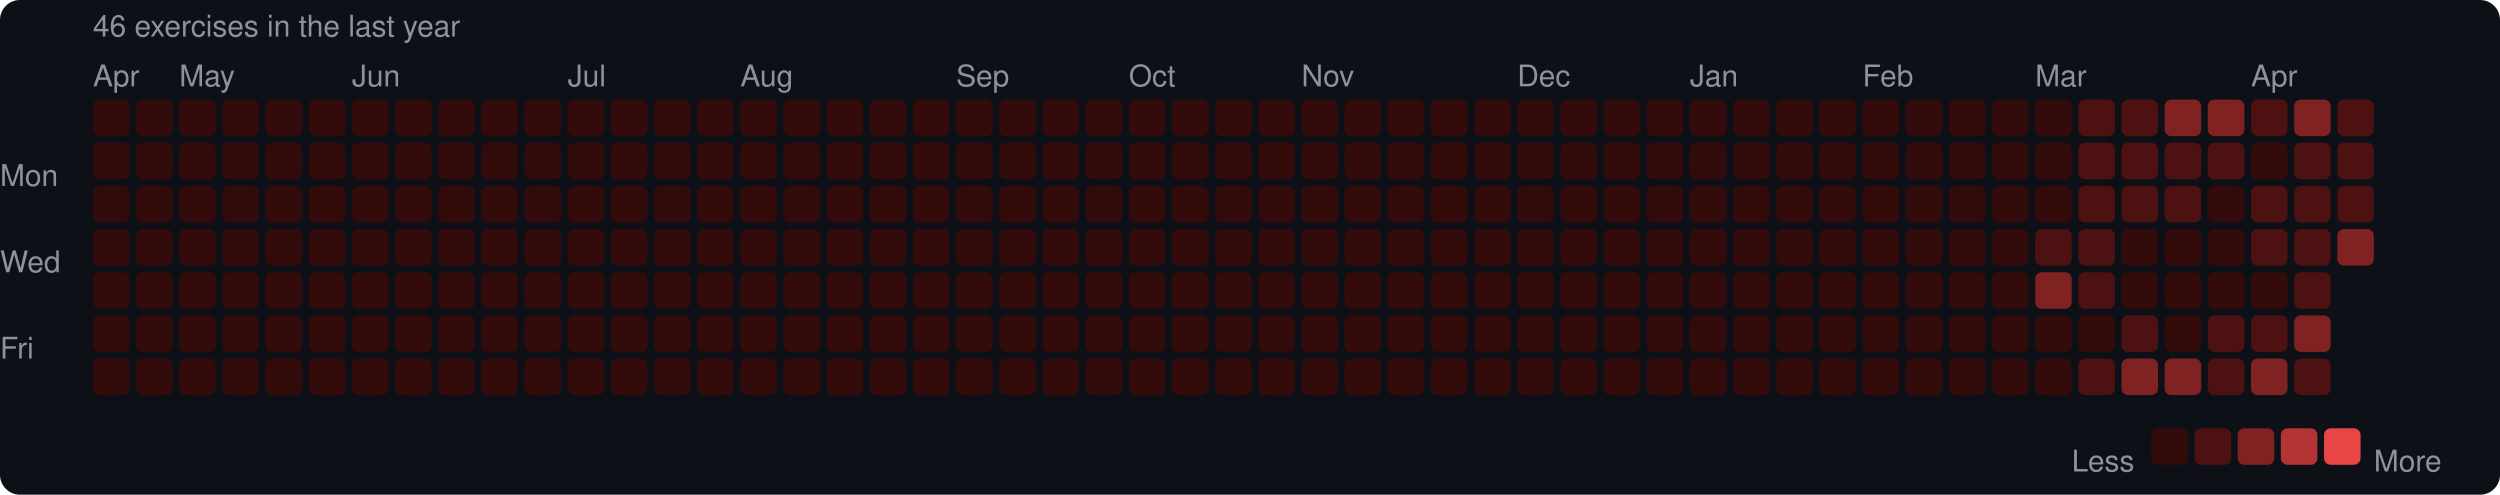
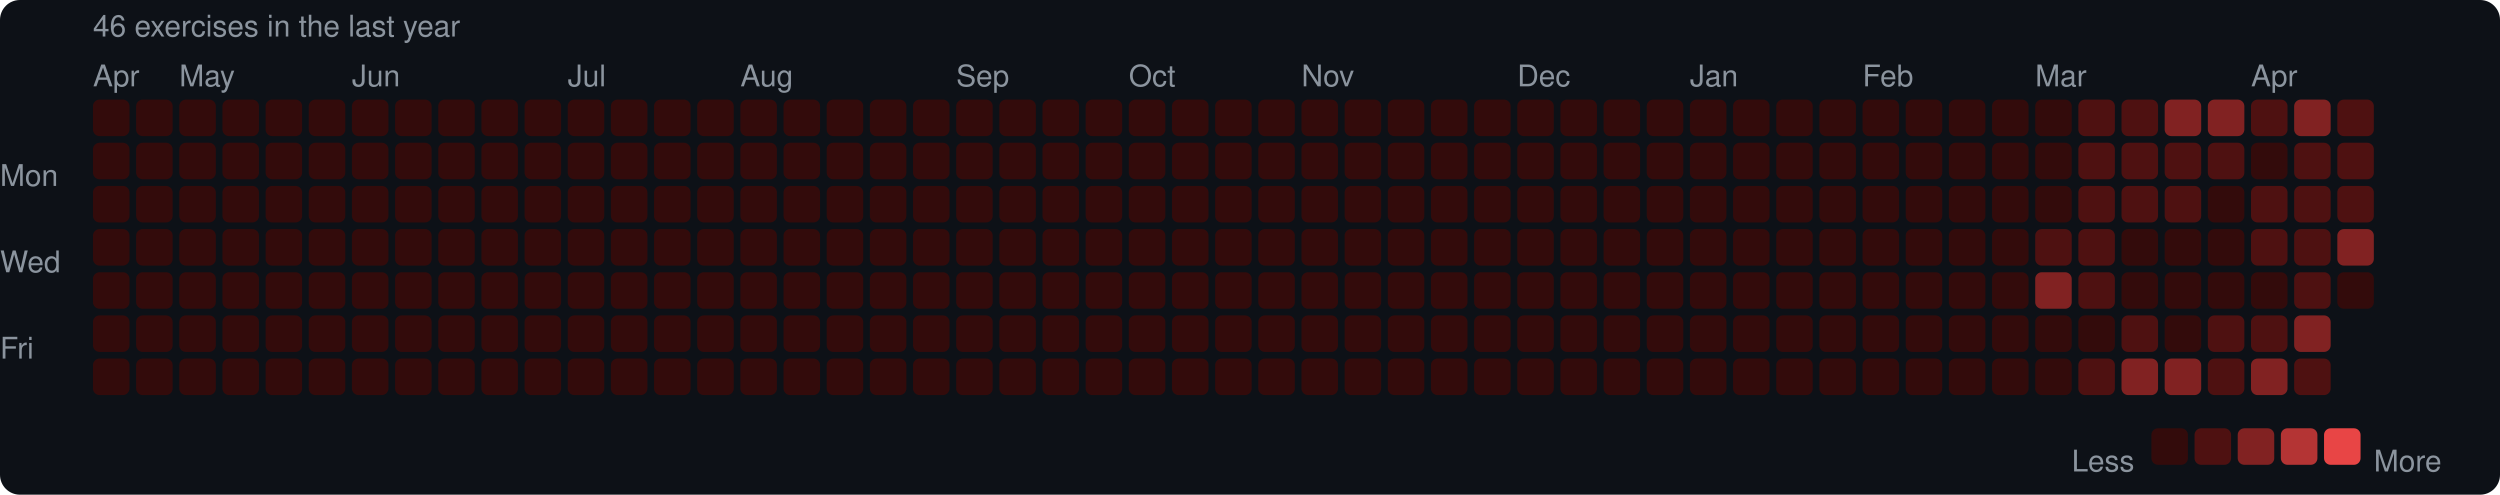
<svg xmlns="http://www.w3.org/2000/svg" width="753" height="149" viewBox="0 0 753 149">
  <rect width="753" height="149" rx="6" fill="#0d1117" />
  <style>text { font-family: -apple-system, BlinkMacSystemFont, "Segoe UI", Helvetica, Arial, sans-serif; fill: #8b949e; font-size: 9px; }</style>
  <text x="28" y="11" font-size="9">46 exercises in the last year</text>
  <text x="28" y="26">Apr</text>
  <text x="54" y="26">May</text>
  <text x="106" y="26">Jun</text>
  <text x="171" y="26">Jul</text>
  <text x="223" y="26">Aug</text>
  <text x="288" y="26">Sep</text>
  <text x="340" y="26">Oct</text>
  <text x="392" y="26">Nov</text>
  <text x="457" y="26">Dec</text>
  <text x="509" y="26">Jan</text>
  <text x="561" y="26">Feb</text>
  <text x="613" y="26">Mar</text>
  <text x="678" y="26">Apr</text>
  <text x="0" y="53" dominant-baseline="middle">Mon</text>
  <text x="0" y="79" dominant-baseline="middle">Wed</text>
  <text x="0" y="105" dominant-baseline="middle">Fri</text>
  <rect x="28" y="30" width="11" height="11" rx="2" fill="#330b0b" />
  <rect x="28" y="43" width="11" height="11" rx="2" fill="#330b0b" />
  <rect x="28" y="56" width="11" height="11" rx="2" fill="#330b0b" />
  <rect x="28" y="69" width="11" height="11" rx="2" fill="#330b0b" />
  <rect x="28" y="82" width="11" height="11" rx="2" fill="#330b0b" />
  <rect x="28" y="95" width="11" height="11" rx="2" fill="#330b0b" />
  <rect x="28" y="108" width="11" height="11" rx="2" fill="#330b0b" />
  <rect x="41" y="30" width="11" height="11" rx="2" fill="#330b0b" />
  <rect x="41" y="43" width="11" height="11" rx="2" fill="#330b0b" />
  <rect x="41" y="56" width="11" height="11" rx="2" fill="#330b0b" />
  <rect x="41" y="69" width="11" height="11" rx="2" fill="#330b0b" />
  <rect x="41" y="82" width="11" height="11" rx="2" fill="#330b0b" />
  <rect x="41" y="95" width="11" height="11" rx="2" fill="#330b0b" />
  <rect x="41" y="108" width="11" height="11" rx="2" fill="#330b0b" />
  <rect x="54" y="30" width="11" height="11" rx="2" fill="#330b0b" />
  <rect x="54" y="43" width="11" height="11" rx="2" fill="#330b0b" />
  <rect x="54" y="56" width="11" height="11" rx="2" fill="#330b0b" />
  <rect x="54" y="69" width="11" height="11" rx="2" fill="#330b0b" />
  <rect x="54" y="82" width="11" height="11" rx="2" fill="#330b0b" />
  <rect x="54" y="95" width="11" height="11" rx="2" fill="#330b0b" />
  <rect x="54" y="108" width="11" height="11" rx="2" fill="#330b0b" />
  <rect x="67" y="30" width="11" height="11" rx="2" fill="#330b0b" />
  <rect x="67" y="43" width="11" height="11" rx="2" fill="#330b0b" />
  <rect x="67" y="56" width="11" height="11" rx="2" fill="#330b0b" />
  <rect x="67" y="69" width="11" height="11" rx="2" fill="#330b0b" />
  <rect x="67" y="82" width="11" height="11" rx="2" fill="#330b0b" />
  <rect x="67" y="95" width="11" height="11" rx="2" fill="#330b0b" />
  <rect x="67" y="108" width="11" height="11" rx="2" fill="#330b0b" />
  <rect x="80" y="30" width="11" height="11" rx="2" fill="#330b0b" />
  <rect x="80" y="43" width="11" height="11" rx="2" fill="#330b0b" />
  <rect x="80" y="56" width="11" height="11" rx="2" fill="#330b0b" />
  <rect x="80" y="69" width="11" height="11" rx="2" fill="#330b0b" />
  <rect x="80" y="82" width="11" height="11" rx="2" fill="#330b0b" />
  <rect x="80" y="95" width="11" height="11" rx="2" fill="#330b0b" />
  <rect x="80" y="108" width="11" height="11" rx="2" fill="#330b0b" />
  <rect x="93" y="30" width="11" height="11" rx="2" fill="#330b0b" />
  <rect x="93" y="43" width="11" height="11" rx="2" fill="#330b0b" />
  <rect x="93" y="56" width="11" height="11" rx="2" fill="#330b0b" />
  <rect x="93" y="69" width="11" height="11" rx="2" fill="#330b0b" />
  <rect x="93" y="82" width="11" height="11" rx="2" fill="#330b0b" />
  <rect x="93" y="95" width="11" height="11" rx="2" fill="#330b0b" />
  <rect x="93" y="108" width="11" height="11" rx="2" fill="#330b0b" />
  <rect x="106" y="30" width="11" height="11" rx="2" fill="#330b0b" />
  <rect x="106" y="43" width="11" height="11" rx="2" fill="#330b0b" />
  <rect x="106" y="56" width="11" height="11" rx="2" fill="#330b0b" />
  <rect x="106" y="69" width="11" height="11" rx="2" fill="#330b0b" />
  <rect x="106" y="82" width="11" height="11" rx="2" fill="#330b0b" />
  <rect x="106" y="95" width="11" height="11" rx="2" fill="#330b0b" />
  <rect x="106" y="108" width="11" height="11" rx="2" fill="#330b0b" />
  <rect x="119" y="30" width="11" height="11" rx="2" fill="#330b0b" />
  <rect x="119" y="43" width="11" height="11" rx="2" fill="#330b0b" />
  <rect x="119" y="56" width="11" height="11" rx="2" fill="#330b0b" />
  <rect x="119" y="69" width="11" height="11" rx="2" fill="#330b0b" />
  <rect x="119" y="82" width="11" height="11" rx="2" fill="#330b0b" />
  <rect x="119" y="95" width="11" height="11" rx="2" fill="#330b0b" />
  <rect x="119" y="108" width="11" height="11" rx="2" fill="#330b0b" />
  <rect x="132" y="30" width="11" height="11" rx="2" fill="#330b0b" />
  <rect x="132" y="43" width="11" height="11" rx="2" fill="#330b0b" />
  <rect x="132" y="56" width="11" height="11" rx="2" fill="#330b0b" />
  <rect x="132" y="69" width="11" height="11" rx="2" fill="#330b0b" />
  <rect x="132" y="82" width="11" height="11" rx="2" fill="#330b0b" />
  <rect x="132" y="95" width="11" height="11" rx="2" fill="#330b0b" />
  <rect x="132" y="108" width="11" height="11" rx="2" fill="#330b0b" />
  <rect x="145" y="30" width="11" height="11" rx="2" fill="#330b0b" />
  <rect x="145" y="43" width="11" height="11" rx="2" fill="#330b0b" />
  <rect x="145" y="56" width="11" height="11" rx="2" fill="#330b0b" />
  <rect x="145" y="69" width="11" height="11" rx="2" fill="#330b0b" />
  <rect x="145" y="82" width="11" height="11" rx="2" fill="#330b0b" />
  <rect x="145" y="95" width="11" height="11" rx="2" fill="#330b0b" />
  <rect x="145" y="108" width="11" height="11" rx="2" fill="#330b0b" />
  <rect x="158" y="30" width="11" height="11" rx="2" fill="#330b0b" />
  <rect x="158" y="43" width="11" height="11" rx="2" fill="#330b0b" />
  <rect x="158" y="56" width="11" height="11" rx="2" fill="#330b0b" />
  <rect x="158" y="69" width="11" height="11" rx="2" fill="#330b0b" />
  <rect x="158" y="82" width="11" height="11" rx="2" fill="#330b0b" />
  <rect x="158" y="95" width="11" height="11" rx="2" fill="#330b0b" />
  <rect x="158" y="108" width="11" height="11" rx="2" fill="#330b0b" />
  <rect x="171" y="30" width="11" height="11" rx="2" fill="#330b0b" />
  <rect x="171" y="43" width="11" height="11" rx="2" fill="#330b0b" />
  <rect x="171" y="56" width="11" height="11" rx="2" fill="#330b0b" />
  <rect x="171" y="69" width="11" height="11" rx="2" fill="#330b0b" />
  <rect x="171" y="82" width="11" height="11" rx="2" fill="#330b0b" />
  <rect x="171" y="95" width="11" height="11" rx="2" fill="#330b0b" />
  <rect x="171" y="108" width="11" height="11" rx="2" fill="#330b0b" />
  <rect x="184" y="30" width="11" height="11" rx="2" fill="#330b0b" />
  <rect x="184" y="43" width="11" height="11" rx="2" fill="#330b0b" />
  <rect x="184" y="56" width="11" height="11" rx="2" fill="#330b0b" />
  <rect x="184" y="69" width="11" height="11" rx="2" fill="#330b0b" />
  <rect x="184" y="82" width="11" height="11" rx="2" fill="#330b0b" />
  <rect x="184" y="95" width="11" height="11" rx="2" fill="#330b0b" />
  <rect x="184" y="108" width="11" height="11" rx="2" fill="#330b0b" />
  <rect x="197" y="30" width="11" height="11" rx="2" fill="#330b0b" />
  <rect x="197" y="43" width="11" height="11" rx="2" fill="#330b0b" />
  <rect x="197" y="56" width="11" height="11" rx="2" fill="#330b0b" />
  <rect x="197" y="69" width="11" height="11" rx="2" fill="#330b0b" />
  <rect x="197" y="82" width="11" height="11" rx="2" fill="#330b0b" />
  <rect x="197" y="95" width="11" height="11" rx="2" fill="#330b0b" />
  <rect x="197" y="108" width="11" height="11" rx="2" fill="#330b0b" />
  <rect x="210" y="30" width="11" height="11" rx="2" fill="#330b0b" />
  <rect x="210" y="43" width="11" height="11" rx="2" fill="#330b0b" />
  <rect x="210" y="56" width="11" height="11" rx="2" fill="#330b0b" />
  <rect x="210" y="69" width="11" height="11" rx="2" fill="#330b0b" />
  <rect x="210" y="82" width="11" height="11" rx="2" fill="#330b0b" />
  <rect x="210" y="95" width="11" height="11" rx="2" fill="#330b0b" />
  <rect x="210" y="108" width="11" height="11" rx="2" fill="#330b0b" />
  <rect x="223" y="30" width="11" height="11" rx="2" fill="#330b0b" />
  <rect x="223" y="43" width="11" height="11" rx="2" fill="#330b0b" />
  <rect x="223" y="56" width="11" height="11" rx="2" fill="#330b0b" />
  <rect x="223" y="69" width="11" height="11" rx="2" fill="#330b0b" />
  <rect x="223" y="82" width="11" height="11" rx="2" fill="#330b0b" />
  <rect x="223" y="95" width="11" height="11" rx="2" fill="#330b0b" />
  <rect x="223" y="108" width="11" height="11" rx="2" fill="#330b0b" />
  <rect x="236" y="30" width="11" height="11" rx="2" fill="#330b0b" />
  <rect x="236" y="43" width="11" height="11" rx="2" fill="#330b0b" />
  <rect x="236" y="56" width="11" height="11" rx="2" fill="#330b0b" />
  <rect x="236" y="69" width="11" height="11" rx="2" fill="#330b0b" />
  <rect x="236" y="82" width="11" height="11" rx="2" fill="#330b0b" />
  <rect x="236" y="95" width="11" height="11" rx="2" fill="#330b0b" />
  <rect x="236" y="108" width="11" height="11" rx="2" fill="#330b0b" />
  <rect x="249" y="30" width="11" height="11" rx="2" fill="#330b0b" />
  <rect x="249" y="43" width="11" height="11" rx="2" fill="#330b0b" />
  <rect x="249" y="56" width="11" height="11" rx="2" fill="#330b0b" />
  <rect x="249" y="69" width="11" height="11" rx="2" fill="#330b0b" />
  <rect x="249" y="82" width="11" height="11" rx="2" fill="#330b0b" />
  <rect x="249" y="95" width="11" height="11" rx="2" fill="#330b0b" />
  <rect x="249" y="108" width="11" height="11" rx="2" fill="#330b0b" />
  <rect x="262" y="30" width="11" height="11" rx="2" fill="#330b0b" />
  <rect x="262" y="43" width="11" height="11" rx="2" fill="#330b0b" />
  <rect x="262" y="56" width="11" height="11" rx="2" fill="#330b0b" />
  <rect x="262" y="69" width="11" height="11" rx="2" fill="#330b0b" />
  <rect x="262" y="82" width="11" height="11" rx="2" fill="#330b0b" />
  <rect x="262" y="95" width="11" height="11" rx="2" fill="#330b0b" />
  <rect x="262" y="108" width="11" height="11" rx="2" fill="#330b0b" />
  <rect x="275" y="30" width="11" height="11" rx="2" fill="#330b0b" />
  <rect x="275" y="43" width="11" height="11" rx="2" fill="#330b0b" />
  <rect x="275" y="56" width="11" height="11" rx="2" fill="#330b0b" />
  <rect x="275" y="69" width="11" height="11" rx="2" fill="#330b0b" />
  <rect x="275" y="82" width="11" height="11" rx="2" fill="#330b0b" />
  <rect x="275" y="95" width="11" height="11" rx="2" fill="#330b0b" />
  <rect x="275" y="108" width="11" height="11" rx="2" fill="#330b0b" />
  <rect x="288" y="30" width="11" height="11" rx="2" fill="#330b0b" />
  <rect x="288" y="43" width="11" height="11" rx="2" fill="#330b0b" />
  <rect x="288" y="56" width="11" height="11" rx="2" fill="#330b0b" />
  <rect x="288" y="69" width="11" height="11" rx="2" fill="#330b0b" />
  <rect x="288" y="82" width="11" height="11" rx="2" fill="#330b0b" />
  <rect x="288" y="95" width="11" height="11" rx="2" fill="#330b0b" />
  <rect x="288" y="108" width="11" height="11" rx="2" fill="#330b0b" />
  <rect x="301" y="30" width="11" height="11" rx="2" fill="#330b0b" />
  <rect x="301" y="43" width="11" height="11" rx="2" fill="#330b0b" />
  <rect x="301" y="56" width="11" height="11" rx="2" fill="#330b0b" />
  <rect x="301" y="69" width="11" height="11" rx="2" fill="#330b0b" />
  <rect x="301" y="82" width="11" height="11" rx="2" fill="#330b0b" />
  <rect x="301" y="95" width="11" height="11" rx="2" fill="#330b0b" />
  <rect x="301" y="108" width="11" height="11" rx="2" fill="#330b0b" />
  <rect x="314" y="30" width="11" height="11" rx="2" fill="#330b0b" />
  <rect x="314" y="43" width="11" height="11" rx="2" fill="#330b0b" />
  <rect x="314" y="56" width="11" height="11" rx="2" fill="#330b0b" />
  <rect x="314" y="69" width="11" height="11" rx="2" fill="#330b0b" />
  <rect x="314" y="82" width="11" height="11" rx="2" fill="#330b0b" />
  <rect x="314" y="95" width="11" height="11" rx="2" fill="#330b0b" />
  <rect x="314" y="108" width="11" height="11" rx="2" fill="#330b0b" />
  <rect x="327" y="30" width="11" height="11" rx="2" fill="#330b0b" />
  <rect x="327" y="43" width="11" height="11" rx="2" fill="#330b0b" />
  <rect x="327" y="56" width="11" height="11" rx="2" fill="#330b0b" />
  <rect x="327" y="69" width="11" height="11" rx="2" fill="#330b0b" />
  <rect x="327" y="82" width="11" height="11" rx="2" fill="#330b0b" />
  <rect x="327" y="95" width="11" height="11" rx="2" fill="#330b0b" />
  <rect x="327" y="108" width="11" height="11" rx="2" fill="#330b0b" />
  <rect x="340" y="30" width="11" height="11" rx="2" fill="#330b0b" />
  <rect x="340" y="43" width="11" height="11" rx="2" fill="#330b0b" />
  <rect x="340" y="56" width="11" height="11" rx="2" fill="#330b0b" />
  <rect x="340" y="69" width="11" height="11" rx="2" fill="#330b0b" />
  <rect x="340" y="82" width="11" height="11" rx="2" fill="#330b0b" />
  <rect x="340" y="95" width="11" height="11" rx="2" fill="#330b0b" />
  <rect x="340" y="108" width="11" height="11" rx="2" fill="#330b0b" />
  <rect x="353" y="30" width="11" height="11" rx="2" fill="#330b0b" />
  <rect x="353" y="43" width="11" height="11" rx="2" fill="#330b0b" />
  <rect x="353" y="56" width="11" height="11" rx="2" fill="#330b0b" />
  <rect x="353" y="69" width="11" height="11" rx="2" fill="#330b0b" />
  <rect x="353" y="82" width="11" height="11" rx="2" fill="#330b0b" />
  <rect x="353" y="95" width="11" height="11" rx="2" fill="#330b0b" />
  <rect x="353" y="108" width="11" height="11" rx="2" fill="#330b0b" />
  <rect x="366" y="30" width="11" height="11" rx="2" fill="#330b0b" />
  <rect x="366" y="43" width="11" height="11" rx="2" fill="#330b0b" />
  <rect x="366" y="56" width="11" height="11" rx="2" fill="#330b0b" />
  <rect x="366" y="69" width="11" height="11" rx="2" fill="#330b0b" />
  <rect x="366" y="82" width="11" height="11" rx="2" fill="#330b0b" />
  <rect x="366" y="95" width="11" height="11" rx="2" fill="#330b0b" />
  <rect x="366" y="108" width="11" height="11" rx="2" fill="#330b0b" />
  <rect x="379" y="30" width="11" height="11" rx="2" fill="#330b0b" />
  <rect x="379" y="43" width="11" height="11" rx="2" fill="#330b0b" />
  <rect x="379" y="56" width="11" height="11" rx="2" fill="#330b0b" />
  <rect x="379" y="69" width="11" height="11" rx="2" fill="#330b0b" />
  <rect x="379" y="82" width="11" height="11" rx="2" fill="#330b0b" />
  <rect x="379" y="95" width="11" height="11" rx="2" fill="#330b0b" />
  <rect x="379" y="108" width="11" height="11" rx="2" fill="#330b0b" />
  <rect x="392" y="30" width="11" height="11" rx="2" fill="#330b0b" />
  <rect x="392" y="43" width="11" height="11" rx="2" fill="#330b0b" />
  <rect x="392" y="56" width="11" height="11" rx="2" fill="#330b0b" />
  <rect x="392" y="69" width="11" height="11" rx="2" fill="#330b0b" />
  <rect x="392" y="82" width="11" height="11" rx="2" fill="#330b0b" />
  <rect x="392" y="95" width="11" height="11" rx="2" fill="#330b0b" />
  <rect x="392" y="108" width="11" height="11" rx="2" fill="#330b0b" />
  <rect x="405" y="30" width="11" height="11" rx="2" fill="#330b0b" />
  <rect x="405" y="43" width="11" height="11" rx="2" fill="#330b0b" />
  <rect x="405" y="56" width="11" height="11" rx="2" fill="#330b0b" />
  <rect x="405" y="69" width="11" height="11" rx="2" fill="#330b0b" />
  <rect x="405" y="82" width="11" height="11" rx="2" fill="#330b0b" />
  <rect x="405" y="95" width="11" height="11" rx="2" fill="#330b0b" />
  <rect x="405" y="108" width="11" height="11" rx="2" fill="#330b0b" />
  <rect x="418" y="30" width="11" height="11" rx="2" fill="#330b0b" />
  <rect x="418" y="43" width="11" height="11" rx="2" fill="#330b0b" />
  <rect x="418" y="56" width="11" height="11" rx="2" fill="#330b0b" />
  <rect x="418" y="69" width="11" height="11" rx="2" fill="#330b0b" />
  <rect x="418" y="82" width="11" height="11" rx="2" fill="#330b0b" />
  <rect x="418" y="95" width="11" height="11" rx="2" fill="#330b0b" />
  <rect x="418" y="108" width="11" height="11" rx="2" fill="#330b0b" />
  <rect x="431" y="30" width="11" height="11" rx="2" fill="#330b0b" />
  <rect x="431" y="43" width="11" height="11" rx="2" fill="#330b0b" />
  <rect x="431" y="56" width="11" height="11" rx="2" fill="#330b0b" />
  <rect x="431" y="69" width="11" height="11" rx="2" fill="#330b0b" />
  <rect x="431" y="82" width="11" height="11" rx="2" fill="#330b0b" />
  <rect x="431" y="95" width="11" height="11" rx="2" fill="#330b0b" />
  <rect x="431" y="108" width="11" height="11" rx="2" fill="#330b0b" />
  <rect x="444" y="30" width="11" height="11" rx="2" fill="#330b0b" />
  <rect x="444" y="43" width="11" height="11" rx="2" fill="#330b0b" />
  <rect x="444" y="56" width="11" height="11" rx="2" fill="#330b0b" />
  <rect x="444" y="69" width="11" height="11" rx="2" fill="#330b0b" />
  <rect x="444" y="82" width="11" height="11" rx="2" fill="#330b0b" />
  <rect x="444" y="95" width="11" height="11" rx="2" fill="#330b0b" />
  <rect x="444" y="108" width="11" height="11" rx="2" fill="#330b0b" />
  <rect x="457" y="30" width="11" height="11" rx="2" fill="#330b0b" />
  <rect x="457" y="43" width="11" height="11" rx="2" fill="#330b0b" />
  <rect x="457" y="56" width="11" height="11" rx="2" fill="#330b0b" />
  <rect x="457" y="69" width="11" height="11" rx="2" fill="#330b0b" />
  <rect x="457" y="82" width="11" height="11" rx="2" fill="#330b0b" />
  <rect x="457" y="95" width="11" height="11" rx="2" fill="#330b0b" />
  <rect x="457" y="108" width="11" height="11" rx="2" fill="#330b0b" />
  <rect x="470" y="30" width="11" height="11" rx="2" fill="#330b0b" />
  <rect x="470" y="43" width="11" height="11" rx="2" fill="#330b0b" />
  <rect x="470" y="56" width="11" height="11" rx="2" fill="#330b0b" />
  <rect x="470" y="69" width="11" height="11" rx="2" fill="#330b0b" />
  <rect x="470" y="82" width="11" height="11" rx="2" fill="#330b0b" />
  <rect x="470" y="95" width="11" height="11" rx="2" fill="#330b0b" />
  <rect x="470" y="108" width="11" height="11" rx="2" fill="#330b0b" />
  <rect x="483" y="30" width="11" height="11" rx="2" fill="#330b0b" />
  <rect x="483" y="43" width="11" height="11" rx="2" fill="#330b0b" />
  <rect x="483" y="56" width="11" height="11" rx="2" fill="#330b0b" />
  <rect x="483" y="69" width="11" height="11" rx="2" fill="#330b0b" />
  <rect x="483" y="82" width="11" height="11" rx="2" fill="#330b0b" />
  <rect x="483" y="95" width="11" height="11" rx="2" fill="#330b0b" />
  <rect x="483" y="108" width="11" height="11" rx="2" fill="#330b0b" />
  <rect x="496" y="30" width="11" height="11" rx="2" fill="#330b0b" />
  <rect x="496" y="43" width="11" height="11" rx="2" fill="#330b0b" />
  <rect x="496" y="56" width="11" height="11" rx="2" fill="#330b0b" />
  <rect x="496" y="69" width="11" height="11" rx="2" fill="#330b0b" />
  <rect x="496" y="82" width="11" height="11" rx="2" fill="#330b0b" />
  <rect x="496" y="95" width="11" height="11" rx="2" fill="#330b0b" />
  <rect x="496" y="108" width="11" height="11" rx="2" fill="#330b0b" />
  <rect x="509" y="30" width="11" height="11" rx="2" fill="#330b0b" />
  <rect x="509" y="43" width="11" height="11" rx="2" fill="#330b0b" />
  <rect x="509" y="56" width="11" height="11" rx="2" fill="#330b0b" />
  <rect x="509" y="69" width="11" height="11" rx="2" fill="#330b0b" />
  <rect x="509" y="82" width="11" height="11" rx="2" fill="#330b0b" />
  <rect x="509" y="95" width="11" height="11" rx="2" fill="#330b0b" />
  <rect x="509" y="108" width="11" height="11" rx="2" fill="#330b0b" />
  <rect x="522" y="30" width="11" height="11" rx="2" fill="#330b0b" />
  <rect x="522" y="43" width="11" height="11" rx="2" fill="#330b0b" />
  <rect x="522" y="56" width="11" height="11" rx="2" fill="#330b0b" />
  <rect x="522" y="69" width="11" height="11" rx="2" fill="#330b0b" />
  <rect x="522" y="82" width="11" height="11" rx="2" fill="#330b0b" />
  <rect x="522" y="95" width="11" height="11" rx="2" fill="#330b0b" />
  <rect x="522" y="108" width="11" height="11" rx="2" fill="#330b0b" />
  <rect x="535" y="30" width="11" height="11" rx="2" fill="#330b0b" />
  <rect x="535" y="43" width="11" height="11" rx="2" fill="#330b0b" />
  <rect x="535" y="56" width="11" height="11" rx="2" fill="#330b0b" />
  <rect x="535" y="69" width="11" height="11" rx="2" fill="#330b0b" />
  <rect x="535" y="82" width="11" height="11" rx="2" fill="#330b0b" />
  <rect x="535" y="95" width="11" height="11" rx="2" fill="#330b0b" />
  <rect x="535" y="108" width="11" height="11" rx="2" fill="#330b0b" />
  <rect x="548" y="30" width="11" height="11" rx="2" fill="#330b0b" />
  <rect x="548" y="43" width="11" height="11" rx="2" fill="#330b0b" />
  <rect x="548" y="56" width="11" height="11" rx="2" fill="#330b0b" />
  <rect x="548" y="69" width="11" height="11" rx="2" fill="#330b0b" />
  <rect x="548" y="82" width="11" height="11" rx="2" fill="#330b0b" />
  <rect x="548" y="95" width="11" height="11" rx="2" fill="#330b0b" />
  <rect x="548" y="108" width="11" height="11" rx="2" fill="#330b0b" />
  <rect x="561" y="30" width="11" height="11" rx="2" fill="#330b0b" />
  <rect x="561" y="43" width="11" height="11" rx="2" fill="#330b0b" />
  <rect x="561" y="56" width="11" height="11" rx="2" fill="#330b0b" />
  <rect x="561" y="69" width="11" height="11" rx="2" fill="#330b0b" />
  <rect x="561" y="82" width="11" height="11" rx="2" fill="#330b0b" />
  <rect x="561" y="95" width="11" height="11" rx="2" fill="#330b0b" />
  <rect x="561" y="108" width="11" height="11" rx="2" fill="#330b0b" />
  <rect x="574" y="30" width="11" height="11" rx="2" fill="#330b0b" />
  <rect x="574" y="43" width="11" height="11" rx="2" fill="#330b0b" />
  <rect x="574" y="56" width="11" height="11" rx="2" fill="#330b0b" />
  <rect x="574" y="69" width="11" height="11" rx="2" fill="#330b0b" />
  <rect x="574" y="82" width="11" height="11" rx="2" fill="#330b0b" />
  <rect x="574" y="95" width="11" height="11" rx="2" fill="#330b0b" />
  <rect x="574" y="108" width="11" height="11" rx="2" fill="#330b0b" />
  <rect x="587" y="30" width="11" height="11" rx="2" fill="#330b0b" />
  <rect x="587" y="43" width="11" height="11" rx="2" fill="#330b0b" />
  <rect x="587" y="56" width="11" height="11" rx="2" fill="#330b0b" />
  <rect x="587" y="69" width="11" height="11" rx="2" fill="#330b0b" />
  <rect x="587" y="82" width="11" height="11" rx="2" fill="#330b0b" />
  <rect x="587" y="95" width="11" height="11" rx="2" fill="#330b0b" />
  <rect x="587" y="108" width="11" height="11" rx="2" fill="#330b0b" />
  <rect x="600" y="30" width="11" height="11" rx="2" fill="#330b0b" />
  <rect x="600" y="43" width="11" height="11" rx="2" fill="#330b0b" />
  <rect x="600" y="56" width="11" height="11" rx="2" fill="#330b0b" />
  <rect x="600" y="69" width="11" height="11" rx="2" fill="#330b0b" />
  <rect x="600" y="82" width="11" height="11" rx="2" fill="#330b0b" />
  <rect x="600" y="95" width="11" height="11" rx="2" fill="#330b0b" />
  <rect x="600" y="108" width="11" height="11" rx="2" fill="#330b0b" />
  <rect x="613" y="30" width="11" height="11" rx="2" fill="#330b0b" />
  <rect x="613" y="43" width="11" height="11" rx="2" fill="#330b0b" />
  <rect x="613" y="56" width="11" height="11" rx="2" fill="#330b0b" />
  <rect x="613" y="69" width="11" height="11" rx="2" fill="#4e1111" />
  <rect x="613" y="82" width="11" height="11" rx="2" fill="#812222" />
  <rect x="613" y="95" width="11" height="11" rx="2" fill="#330b0b" />
  <rect x="613" y="108" width="11" height="11" rx="2" fill="#330b0b" />
  <rect x="626" y="30" width="11" height="11" rx="2" fill="#4e1111" />
  <rect x="626" y="43" width="11" height="11" rx="2" fill="#4e1111" />
  <rect x="626" y="56" width="11" height="11" rx="2" fill="#4e1111" />
  <rect x="626" y="69" width="11" height="11" rx="2" fill="#4e1111" />
  <rect x="626" y="82" width="11" height="11" rx="2" fill="#4e1111" />
  <rect x="626" y="95" width="11" height="11" rx="2" fill="#330b0b" />
  <rect x="626" y="108" width="11" height="11" rx="2" fill="#4e1111" />
  <rect x="639" y="30" width="11" height="11" rx="2" fill="#4e1111" />
  <rect x="639" y="43" width="11" height="11" rx="2" fill="#4e1111" />
  <rect x="639" y="56" width="11" height="11" rx="2" fill="#4e1111" />
  <rect x="639" y="69" width="11" height="11" rx="2" fill="#330b0b" />
  <rect x="639" y="82" width="11" height="11" rx="2" fill="#330b0b" />
  <rect x="639" y="95" width="11" height="11" rx="2" fill="#4e1111" />
  <rect x="639" y="108" width="11" height="11" rx="2" fill="#812222" />
  <rect x="652" y="30" width="11" height="11" rx="2" fill="#812222" />
  <rect x="652" y="43" width="11" height="11" rx="2" fill="#4e1111" />
  <rect x="652" y="56" width="11" height="11" rx="2" fill="#4e1111" />
  <rect x="652" y="69" width="11" height="11" rx="2" fill="#330b0b" />
  <rect x="652" y="82" width="11" height="11" rx="2" fill="#330b0b" />
  <rect x="652" y="95" width="11" height="11" rx="2" fill="#330b0b" />
  <rect x="652" y="108" width="11" height="11" rx="2" fill="#812222" />
  <rect x="665" y="30" width="11" height="11" rx="2" fill="#812222" />
  <rect x="665" y="43" width="11" height="11" rx="2" fill="#4e1111" />
  <rect x="665" y="56" width="11" height="11" rx="2" fill="#330b0b" />
  <rect x="665" y="69" width="11" height="11" rx="2" fill="#330b0b" />
  <rect x="665" y="82" width="11" height="11" rx="2" fill="#330b0b" />
  <rect x="665" y="95" width="11" height="11" rx="2" fill="#4e1111" />
  <rect x="665" y="108" width="11" height="11" rx="2" fill="#4e1111" />
  <rect x="678" y="30" width="11" height="11" rx="2" fill="#4e1111" />
  <rect x="678" y="43" width="11" height="11" rx="2" fill="#330b0b" />
  <rect x="678" y="56" width="11" height="11" rx="2" fill="#4e1111" />
  <rect x="678" y="69" width="11" height="11" rx="2" fill="#4e1111" />
  <rect x="678" y="82" width="11" height="11" rx="2" fill="#330b0b" />
  <rect x="678" y="95" width="11" height="11" rx="2" fill="#4e1111" />
  <rect x="678" y="108" width="11" height="11" rx="2" fill="#812222" />
  <rect x="691" y="30" width="11" height="11" rx="2" fill="#812222" />
  <rect x="691" y="43" width="11" height="11" rx="2" fill="#4e1111" />
  <rect x="691" y="56" width="11" height="11" rx="2" fill="#4e1111" />
  <rect x="691" y="69" width="11" height="11" rx="2" fill="#4e1111" />
  <rect x="691" y="82" width="11" height="11" rx="2" fill="#4e1111" />
  <rect x="691" y="95" width="11" height="11" rx="2" fill="#812222" />
  <rect x="691" y="108" width="11" height="11" rx="2" fill="#4e1111" />
  <rect x="704" y="30" width="11" height="11" rx="2" fill="#4e1111" />
  <rect x="704" y="43" width="11" height="11" rx="2" fill="#4e1111" />
  <rect x="704" y="56" width="11" height="11" rx="2" fill="#4e1111" />
  <rect x="704" y="69" width="11" height="11" rx="2" fill="#812222" />
+   <rect x="704" y="82" width="11" height="11" rx="2" fill="#330b0b" />
  <text x="624" y="139" dominant-baseline="middle">Less</text>
  <rect x="648" y="129" width="11" height="11" rx="2" fill="#330b0b" />
  <rect x="661" y="129" width="11" height="11" rx="2" fill="#4e1111" />
  <rect x="674" y="129" width="11" height="11" rx="2" fill="#812222" />
  <rect x="687" y="129" width="11" height="11" rx="2" fill="#b43434" />
  <rect x="700" y="129" width="11" height="11" rx="2" fill="#e84545" />
  <text x="715" y="139" dominant-baseline="middle">More</text>
</svg>
